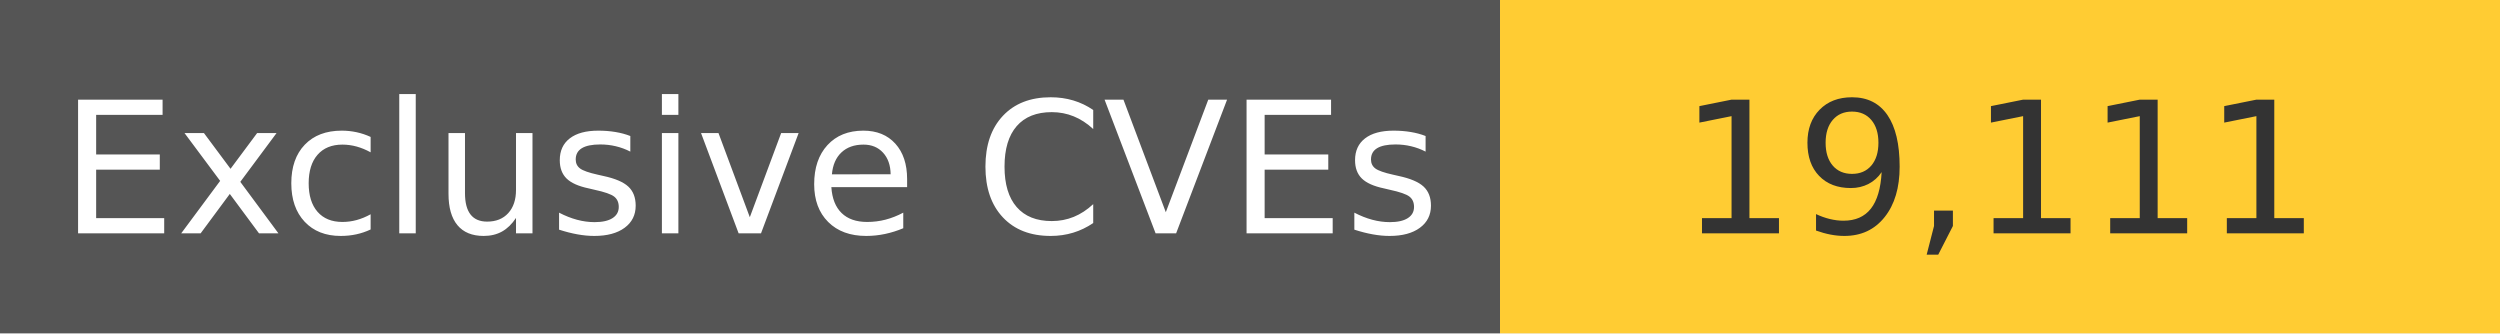
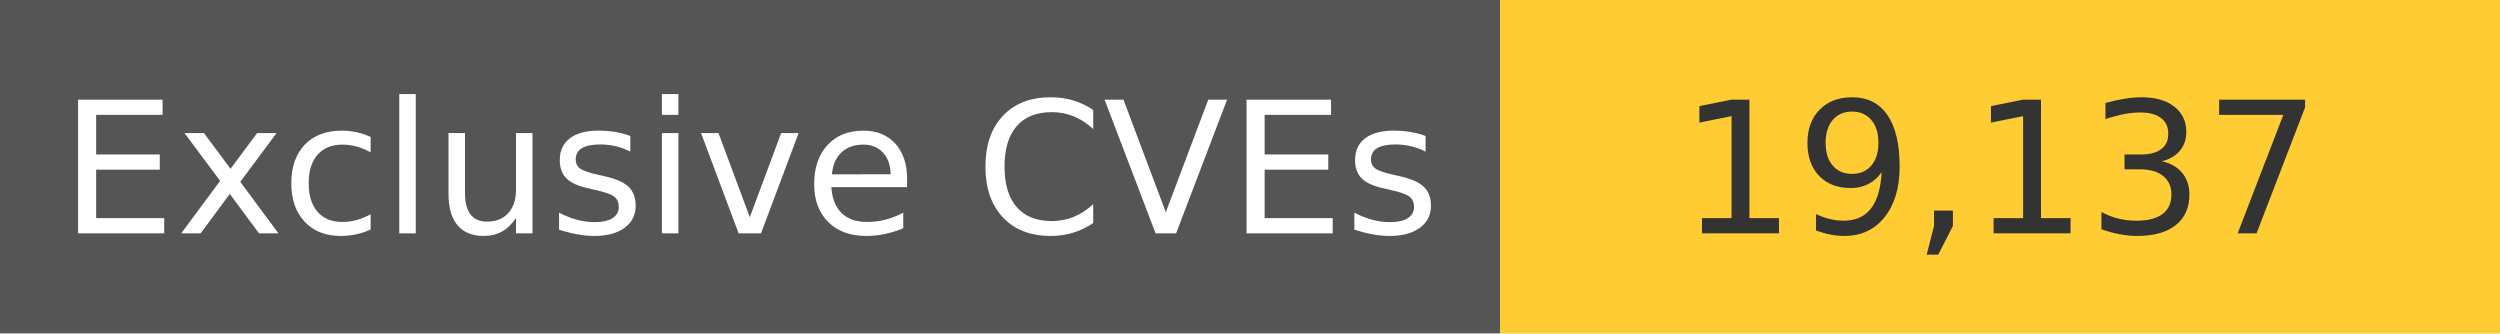
<svg xmlns="http://www.w3.org/2000/svg" width="150" height="20" role="img">
  <linearGradient id="s" x2="0" y2="100%">
    <stop offset="0" stop-color="#bbb" stop-opacity=".1" />
    <stop offset="1" stop-opacity=".1" />
  </linearGradient>
  <g>
    <rect width="90" height="20" fill="#555" />
    <rect x="90" width="267" height="20" fill="#ffcc33" />
  </g>
  <g fill="#fff" text-anchor="middle" font-family="Verdana,Geneva,DejaVu Sans,sans-serif" text-rendering="geometricPrecision" font-size="110">
    <text x="450" y="140" transform="scale(.1)" fill="#fff">
            Exclusive CVEs
        </text>
    <text x="1200" y="140" transform="scale(.1)" fill="#333">
-             19,111
+             19,137
        </text>
  </g>
</svg>
